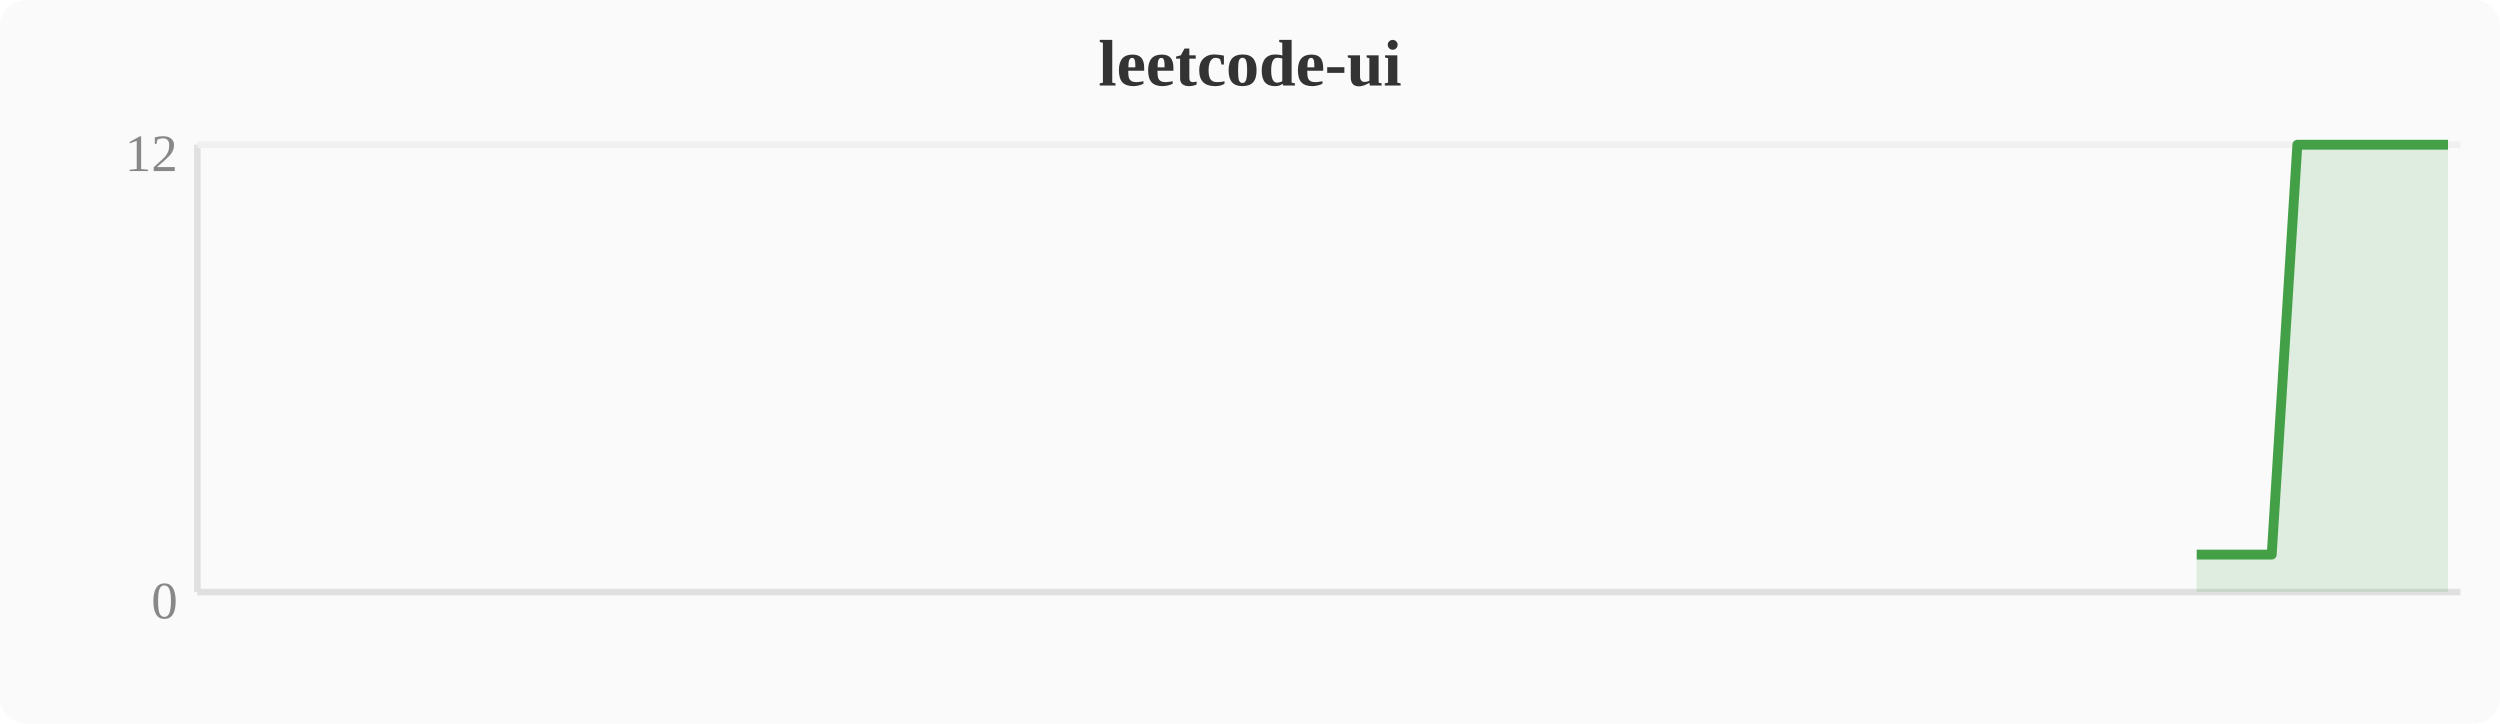
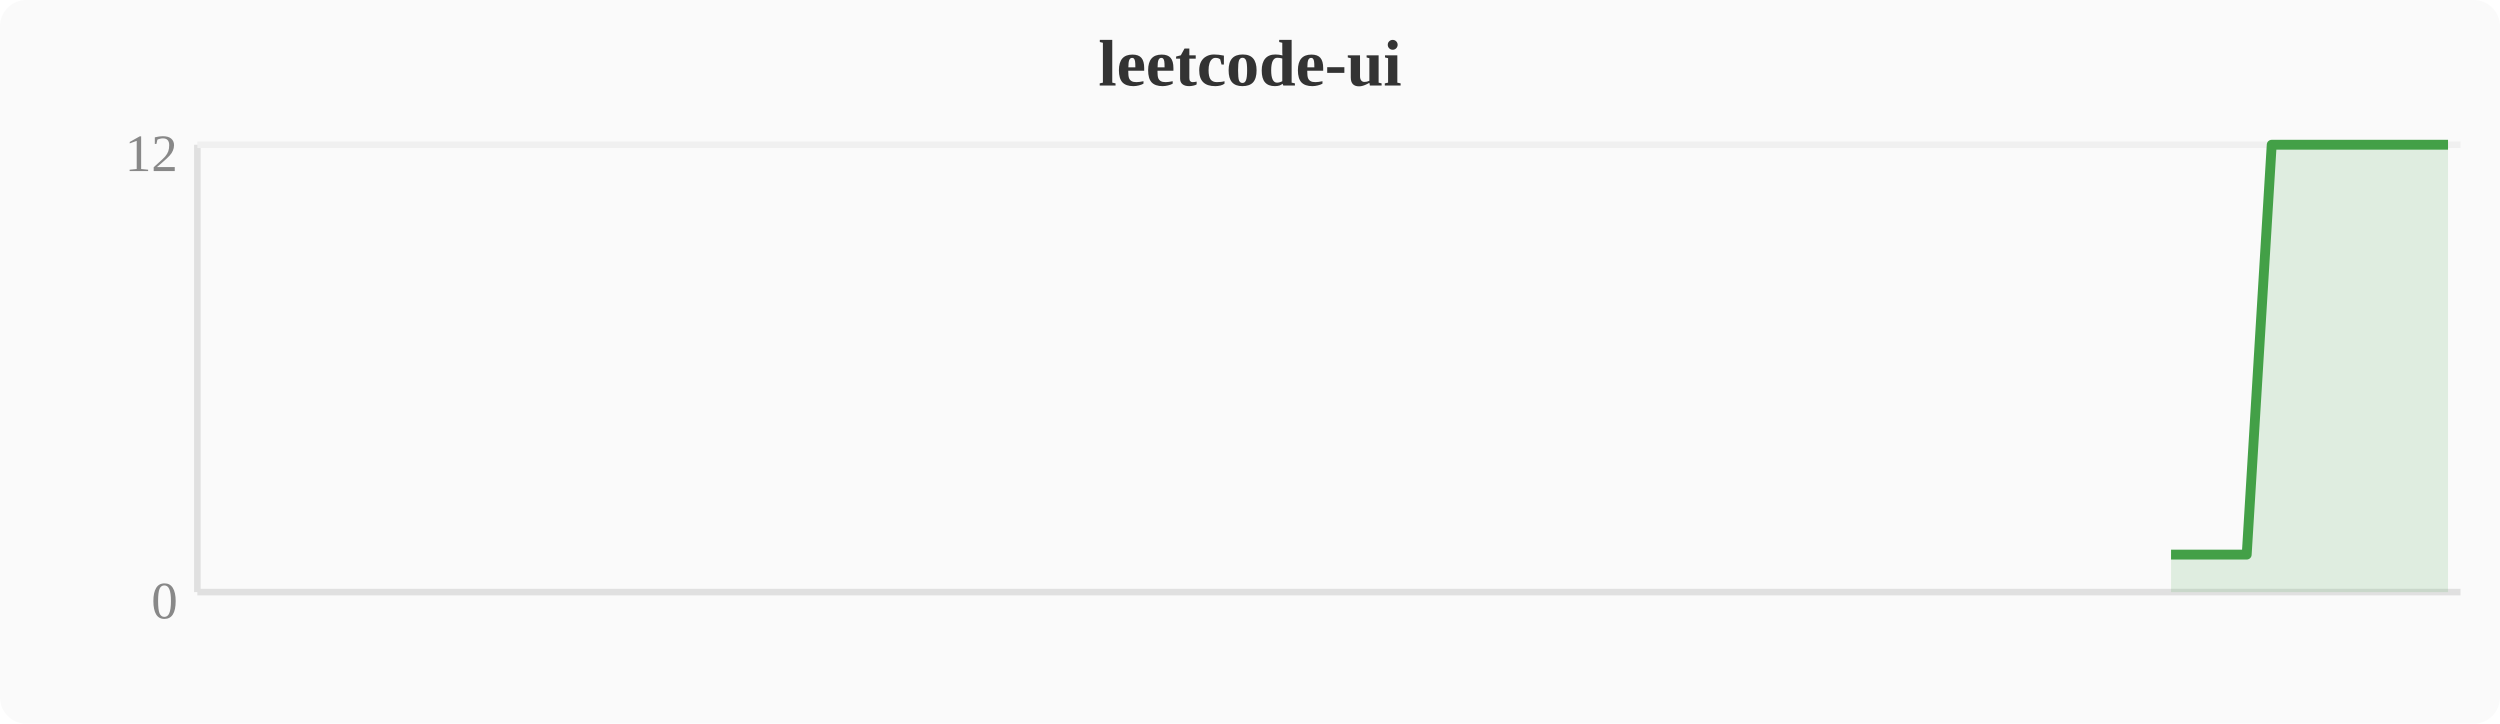
<svg xmlns="http://www.w3.org/2000/svg" width="380" height="110" viewBox="0 0 380 110">
  <rect width="380" height="110" fill="#fafafa" rx="4" />
  <text x="190" y="13" text-anchor="middle" font-size="10" font-weight="bold" fill="#333">leetcode-ui</text>
  <line x1="30" y1="22" x2="30" y2="90" stroke="#e0e0e0" stroke-width="1" />
  <line x1="30" y1="90" x2="374" y2="90" stroke="#e0e0e0" stroke-width="1" />
  <line x1="30" y1="22" x2="374" y2="22" stroke="#f0f0f0" stroke-width="1" />
  <text x="27" y="94" text-anchor="end" font-size="8" fill="#888">0</text>
  <text x="27" y="26" text-anchor="end" font-size="8" fill="#888">12</text>
-   <polygon points="333.9,84.3 337.7,84.3 341.5,84.3 345.3,84.3 349.2,22.0 353.0,22.0 356.8,22.0 360.6,22.0 364.4,22.0 368.3,22.0 372.1,22.0 372.1,90 333.9,90" fill="#43a047" opacity="0.15" />
-   <polyline points="333.9,84.3 337.7,84.3 341.5,84.3 345.3,84.3 349.2,22.0 353.0,22.0 356.8,22.0 360.6,22.0 364.4,22.0 368.3,22.0 372.1,22.0" fill="none" stroke="#43a047" stroke-width="1.5" stroke-linejoin="round" />
+   <polygon points="330.0,84.3 333.9,84.3 337.7,84.3 341.5,84.3 345.3,22.0 349.2,22.0 353.0,22.0 356.8,22.0 360.6,22.0 364.4,22.0 368.3,22.0 372.1,22.0 372.1,90 330.0,90" fill="#43a047" opacity="0.15" />
+   <polyline points="330.0,84.3 333.9,84.3 337.7,84.3 341.5,84.3 345.3,22.0 349.2,22.0 353.0,22.0 356.8,22.0 360.6,22.0 364.4,22.0 368.3,22.0 372.1,22.0" fill="none" stroke="#43a047" stroke-width="1.5" stroke-linejoin="round" />
</svg>
